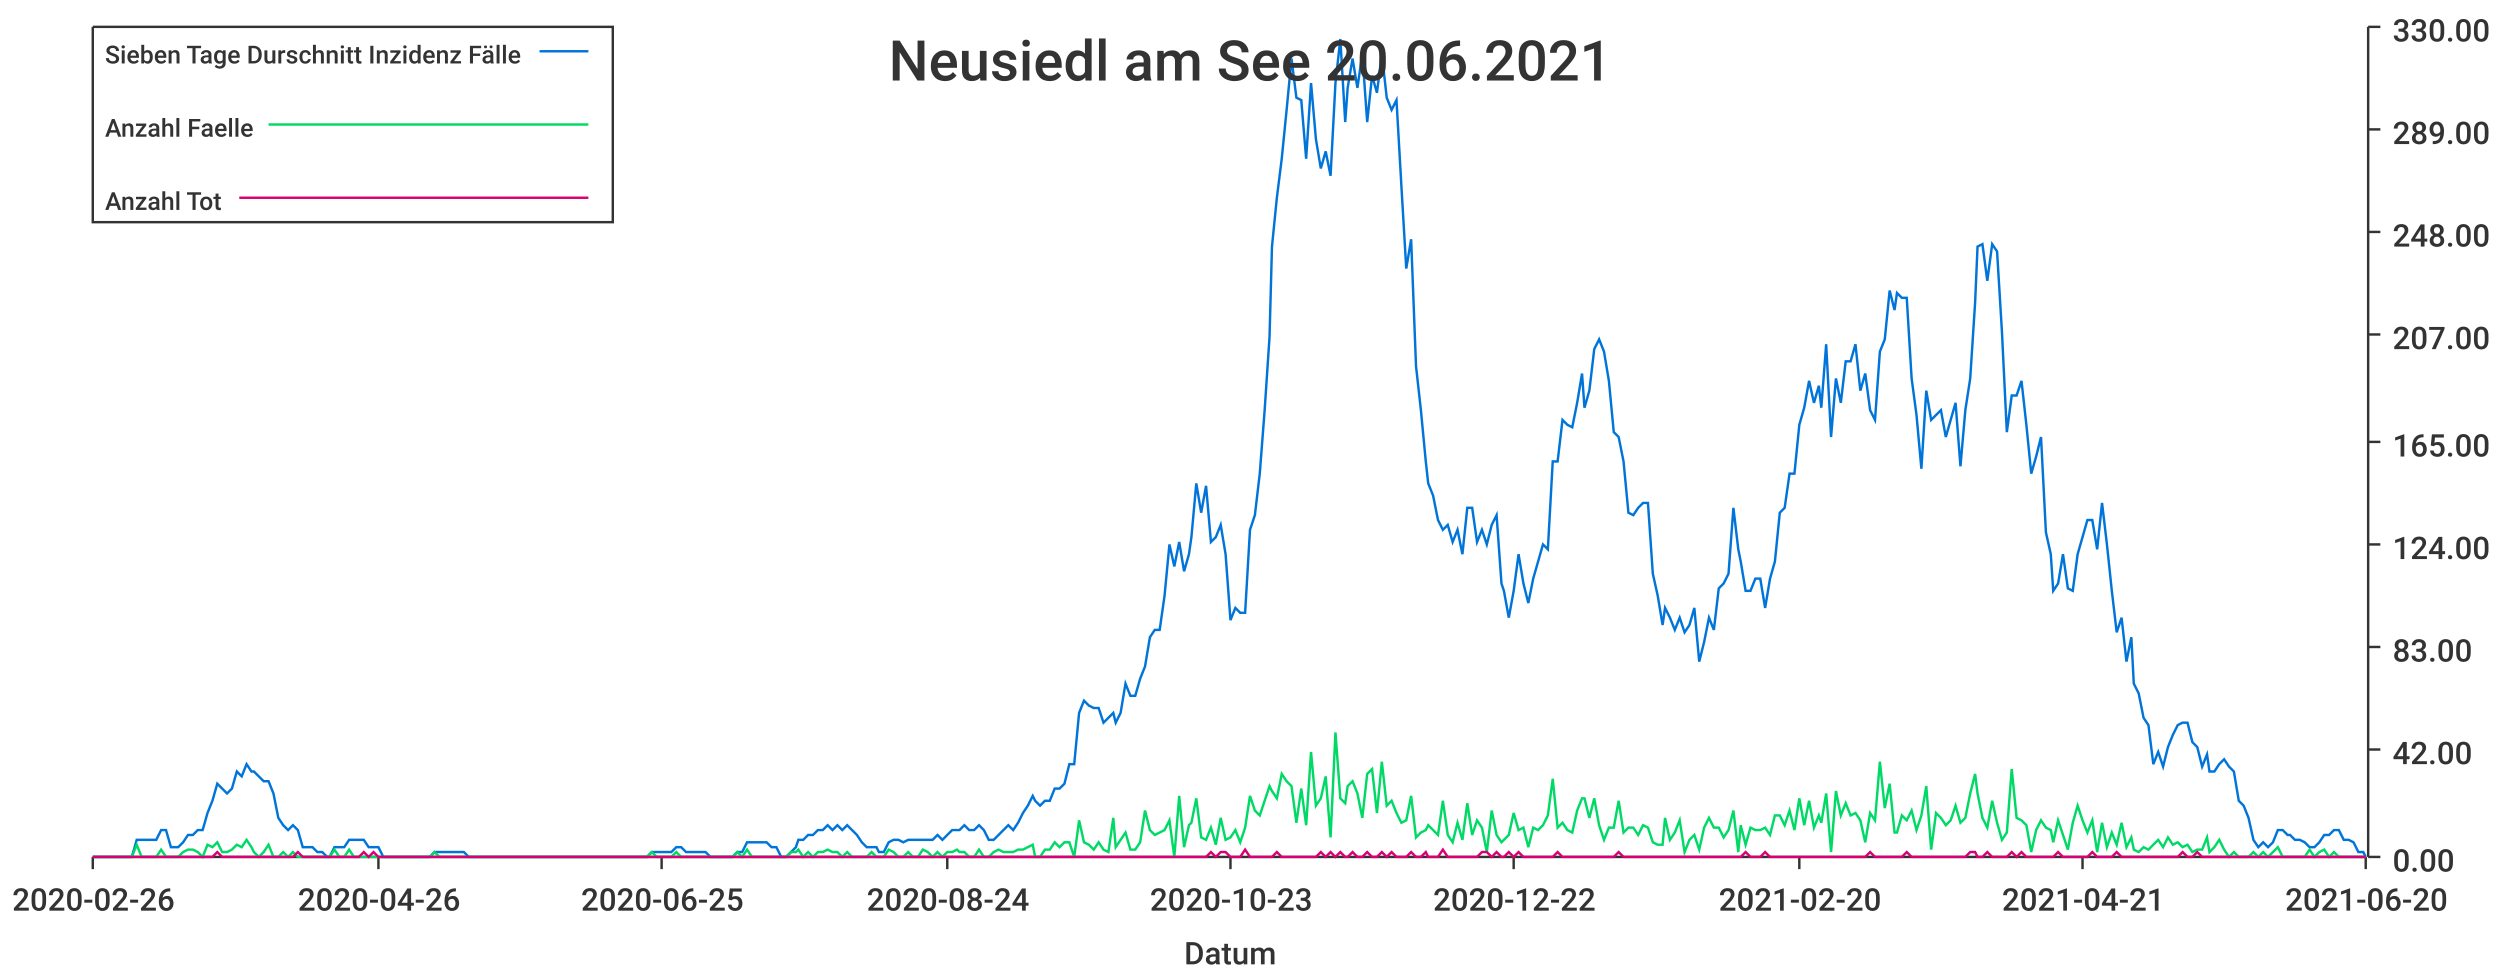
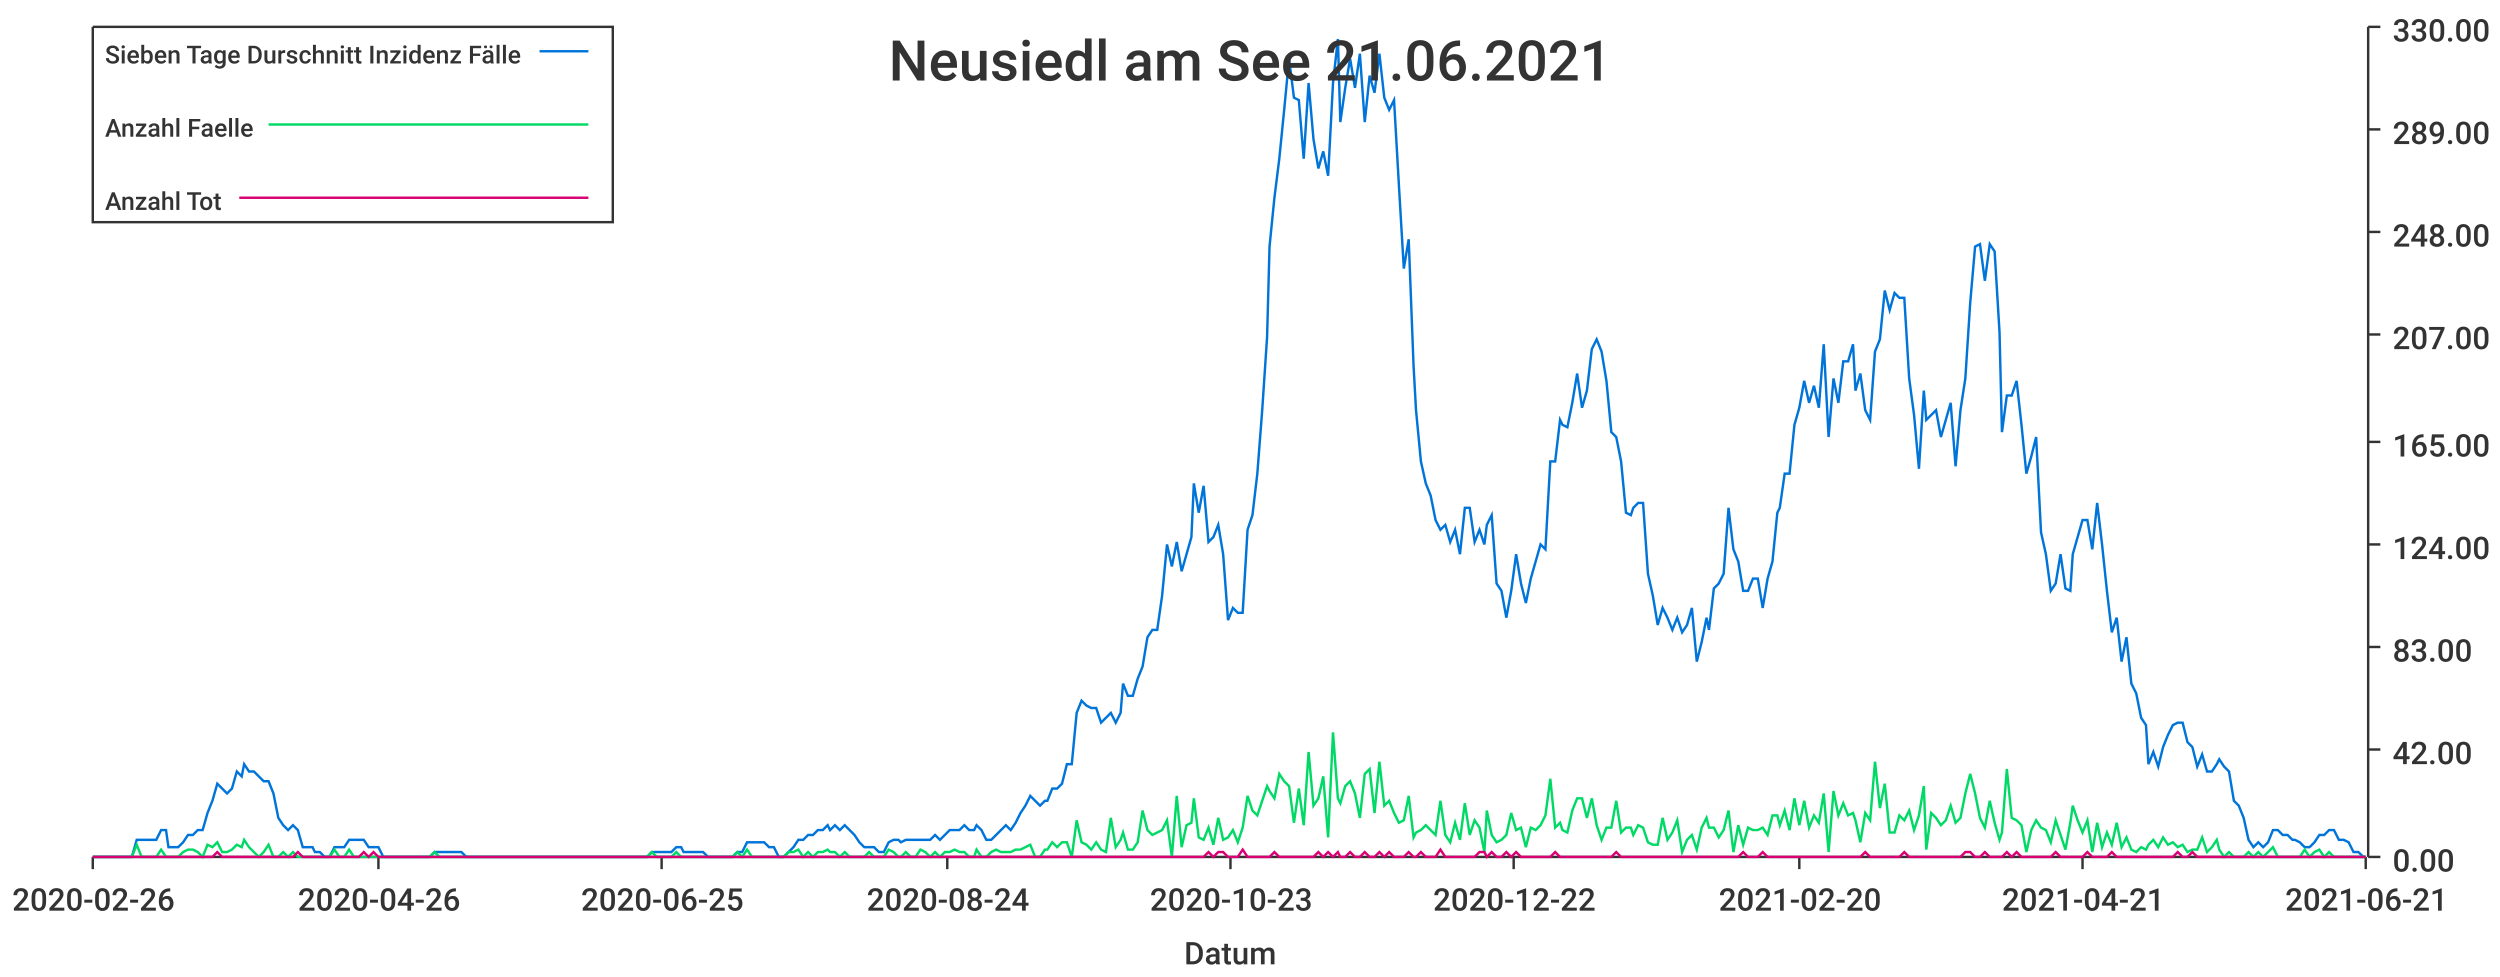
<svg xmlns="http://www.w3.org/2000/svg" width="1024" height="400">\n<path d="M 0 0 L 1024 0 L 1024 400 L 0 400 L 0 0" style="stroke-width:0;stroke:rgba(255,255,255,1.0);fill:rgba(255,255,255,1.0)" />
  <path d="M 38 11 L 969 11 L 969 351 L 38 351 L 38 11" style="stroke-width:0;stroke:rgba(255,255,255,1.0);fill:rgba(255,255,255,1.0)" />
  <path d="M 38 351 L 969 351" style="stroke-width:1;stroke:rgba(51,51,51,1.0);fill:none" />
  <path d="M 38 351 L 38 356" style="stroke-width:1;stroke:rgba(51,51,51,1.0);fill:none" />
  <text x="5" y="373" style="stroke-width:0;stroke:none;fill:rgba(51,51,51,1.0);font-size:12.8px;font-family:'Roboto Medium',sans-serif">2020-02-26</text>
  <path d="M 155 351 L 155 356" style="stroke-width:1;stroke:rgba(51,51,51,1.0);fill:none" />
  <text x="122" y="373" style="stroke-width:0;stroke:none;fill:rgba(51,51,51,1.0);font-size:12.8px;font-family:'Roboto Medium',sans-serif">2020-04-26</text>
  <path d="M 271 351 L 271 356" style="stroke-width:1;stroke:rgba(51,51,51,1.0);fill:none" />
  <text x="238" y="373" style="stroke-width:0;stroke:none;fill:rgba(51,51,51,1.0);font-size:12.8px;font-family:'Roboto Medium',sans-serif">2020-06-25</text>
  <path d="M 388 351 L 388 356" style="stroke-width:1;stroke:rgba(51,51,51,1.0);fill:none" />
  <text x="355" y="373" style="stroke-width:0;stroke:none;fill:rgba(51,51,51,1.0);font-size:12.8px;font-family:'Roboto Medium',sans-serif">2020-08-24</text>
  <path d="M 504 351 L 504 356" style="stroke-width:1;stroke:rgba(51,51,51,1.0);fill:none" />
  <text x="471" y="373" style="stroke-width:0;stroke:none;fill:rgba(51,51,51,1.0);font-size:12.8px;font-family:'Roboto Medium',sans-serif">2020-10-23</text>
  <path d="M 620 351 L 620 356" style="stroke-width:1;stroke:rgba(51,51,51,1.0);fill:none" />
  <text x="587" y="373" style="stroke-width:0;stroke:none;fill:rgba(51,51,51,1.0);font-size:12.8px;font-family:'Roboto Medium',sans-serif">2020-12-22</text>
  <path d="M 737 351 L 737 356" style="stroke-width:1;stroke:rgba(51,51,51,1.0);fill:none" />
  <text x="704" y="373" style="stroke-width:0;stroke:none;fill:rgba(51,51,51,1.0);font-size:12.8px;font-family:'Roboto Medium',sans-serif">2021-02-20</text>
  <path d="M 853 351 L 853 356" style="stroke-width:1;stroke:rgba(51,51,51,1.0);fill:none" />
  <text x="820" y="373" style="stroke-width:0;stroke:none;fill:rgba(51,51,51,1.0);font-size:12.8px;font-family:'Roboto Medium',sans-serif">2021-04-21</text>
  <path d="M 969 351 L 969 356" style="stroke-width:1;stroke:rgba(51,51,51,1.0);fill:none" />
-   <text x="936" y="373" style="stroke-width:0;stroke:none;fill:rgba(51,51,51,1.0);font-size:12.8px;font-family:'Roboto Medium',sans-serif">2021-06-20</text>
+   <text x="936" y="373" style="stroke-width:0;stroke:none;fill:rgba(51,51,51,1.0);font-size:12.8px;font-family:'Roboto Medium',sans-serif">2021-06-21</text>
  <text x="485" y="395" style="stroke-width:0;stroke:none;fill:rgba(51,51,51,1.0);font-size:12.8px;font-family:'Roboto Medium',sans-serif">Datum</text>
  <path d="M 970 351 L 970 11" style="stroke-width:1;stroke:rgba(51,51,51,1.0);fill:none" />
  <path d="M 970 351 L 975 351" style="stroke-width:1;stroke:rgba(51,51,51,1.0);fill:none" />
  <text x="980" y="357" style="stroke-width:0;stroke:none;fill:rgba(51,51,51,1.0);font-size:12.8px;font-family:'Roboto Medium',sans-serif">0.00</text>
  <path d="M 970 307 L 975 307" style="stroke-width:1;stroke:rgba(51,51,51,1.0);fill:none" />
  <text x="980" y="313" style="stroke-width:0;stroke:none;fill:rgba(51,51,51,1.0);font-size:12.8px;font-family:'Roboto Medium',sans-serif">42.00</text>
  <path d="M 970 265 L 975 265" style="stroke-width:1;stroke:rgba(51,51,51,1.0);fill:none" />
  <text x="980" y="271" style="stroke-width:0;stroke:none;fill:rgba(51,51,51,1.0);font-size:12.8px;font-family:'Roboto Medium',sans-serif">83.00</text>
  <path d="M 970 223 L 975 223" style="stroke-width:1;stroke:rgba(51,51,51,1.0);fill:none" />
  <text x="980" y="229" style="stroke-width:0;stroke:none;fill:rgba(51,51,51,1.0);font-size:12.8px;font-family:'Roboto Medium',sans-serif">124.00</text>
  <path d="M 970 181 L 975 181" style="stroke-width:1;stroke:rgba(51,51,51,1.0);fill:none" />
  <text x="980" y="187" style="stroke-width:0;stroke:none;fill:rgba(51,51,51,1.0);font-size:12.8px;font-family:'Roboto Medium',sans-serif">165.00</text>
  <path d="M 970 137 L 975 137" style="stroke-width:1;stroke:rgba(51,51,51,1.0);fill:none" />
  <text x="980" y="143" style="stroke-width:0;stroke:none;fill:rgba(51,51,51,1.0);font-size:12.8px;font-family:'Roboto Medium',sans-serif">207.00</text>
  <path d="M 970 95 L 975 95" style="stroke-width:1;stroke:rgba(51,51,51,1.0);fill:none" />
  <text x="980" y="101" style="stroke-width:0;stroke:none;fill:rgba(51,51,51,1.0);font-size:12.8px;font-family:'Roboto Medium',sans-serif">248.00</text>
  <path d="M 970 53 L 975 53" style="stroke-width:1;stroke:rgba(51,51,51,1.0);fill:none" />
  <text x="980" y="59" style="stroke-width:0;stroke:none;fill:rgba(51,51,51,1.0);font-size:12.8px;font-family:'Roboto Medium',sans-serif">289.00</text>
  <path d="M 970 11 L 975 11" style="stroke-width:1;stroke:rgba(51,51,51,1.0);fill:none" />
  <text x="980" y="17" style="stroke-width:0;stroke:none;fill:rgba(51,51,51,1.0);font-size:12.8px;font-family:'Roboto Medium',sans-serif">330.00</text>
-   <path d="M 38 351 L 40 351 L 42 351 L 44 351 L 46 351 L 48 351 L 50 351 L 52 351 L 54 351 L 56 344 L 58 344 L 60 344 L 62 344 L 64 344 L 66 340 L 68 340 L 70 347 L 71 347 L 73 347 L 75 345 L 77 342 L 79 342 L 81 340 L 83 340 L 85 333 L 87 328 L 89 321 L 91 323 L 93 325 L 95 323 L 97 316 L 99 318 L 101 313 L 103 316 L 104 316 L 106 318 L 108 320 L 110 320 L 112 325 L 114 335 L 116 338 L 118 340 L 120 338 L 122 340 L 124 347 L 126 347 L 128 347 L 130 349 L 132 349 L 134 351 L 135 351 L 137 347 L 139 347 L 141 347 L 143 344 L 145 344 L 147 344 L 149 344 L 151 347 L 153 347 L 155 347 L 157 351 L 159 351 L 161 351 L 163 351 L 165 351 L 167 351 L 168 351 L 170 351 L 172 351 L 174 351 L 176 351 L 178 349 L 180 349 L 182 349 L 184 349 L 186 349 L 188 349 L 190 349 L 192 351 L 194 351 L 196 351 L 198 351 L 199 351 L 201 351 L 203 351 L 205 351 L 207 351 L 209 351 L 211 351 L 213 351 L 215 351 L 217 351 L 219 351 L 221 351 L 223 351 L 225 351 L 227 351 L 229 351 L 231 351 L 232 351 L 234 351 L 236 351 L 238 351 L 240 351 L 242 351 L 244 351 L 246 351 L 248 351 L 250 351 L 252 351 L 254 351 L 256 351 L 258 351 L 260 351 L 262 351 L 263 351 L 265 351 L 267 349 L 269 349 L 271 349 L 273 349 L 275 349 L 277 347 L 279 347 L 281 349 L 283 349 L 285 349 L 287 349 L 289 349 L 291 351 L 293 351 L 295 351 L 296 351 L 298 351 L 300 351 L 302 349 L 304 349 L 306 345 L 308 345 L 310 345 L 312 345 L 314 345 L 316 347 L 318 347 L 320 351 L 322 351 L 324 349 L 326 347 L 327 344 L 329 344 L 331 342 L 333 342 L 335 340 L 337 340 L 339 338 L 341 340 L 343 338 L 345 340 L 347 338 L 349 340 L 351 342 L 353 345 L 355 347 L 357 347 L 359 347 L 360 349 L 362 349 L 364 345 L 366 344 L 368 344 L 370 345 L 372 344 L 374 344 L 376 344 L 378 344 L 380 344 L 382 344 L 384 342 L 386 344 L 388 342 L 390 340 L 392 340 L 393 340 L 395 338 L 397 340 L 399 340 L 401 338 L 403 340 L 405 344 L 407 344 L 409 342 L 411 340 L 413 338 L 415 340 L 417 337 L 419 333 L 421 330 L 423 326 L 424 328 L 426 330 L 428 328 L 430 328 L 432 323 L 434 323 L 436 321 L 438 313 L 440 313 L 442 292 L 444 287 L 446 289 L 448 290 L 450 290 L 452 296 L 454 294 L 456 292 L 457 296 L 459 292 L 461 280 L 463 285 L 465 285 L 467 278 L 469 273 L 471 261 L 473 258 L 475 258 L 477 244 L 479 223 L 481 232 L 483 222 L 485 234 L 487 227 L 488 220 L 490 198 L 492 210 L 494 199 L 496 222 L 498 220 L 500 215 L 502 227 L 504 254 L 506 249 L 508 251 L 510 251 L 512 217 L 514 211 L 516 194 L 518 168 L 520 138 L 521 101 L 523 81 L 525 65 L 527 45 L 529 24 L 531 40 L 533 41 L 535 65 L 537 34 L 539 57 L 541 69 L 543 62 L 545 72 L 547 34 L 549 16 L 551 50 L 552 36 L 554 24 L 556 36 L 558 22 L 560 50 L 562 31 L 564 38 L 566 22 L 568 40 L 570 45 L 572 41 L 574 76 L 576 110 L 578 98 L 580 150 L 582 168 L 584 189 L 585 198 L 587 203 L 589 213 L 591 217 L 593 215 L 595 222 L 597 217 L 599 227 L 601 208 L 603 208 L 605 222 L 607 217 L 609 223 L 611 215 L 613 211 L 615 239 L 616 242 L 618 253 L 620 242 L 622 227 L 624 239 L 626 247 L 628 237 L 630 230 L 632 223 L 634 225 L 636 189 L 638 189 L 640 172 L 642 174 L 644 175 L 646 165 L 648 153 L 649 167 L 651 160 L 653 143 L 655 139 L 657 144 L 659 156 L 661 177 L 663 179 L 665 189 L 667 210 L 669 211 L 671 208 L 673 206 L 675 206 L 677 235 L 679 244 L 681 256 L 682 249 L 684 253 L 686 258 L 688 253 L 690 259 L 692 256 L 694 249 L 696 271 L 698 263 L 700 253 L 702 258 L 704 241 L 706 239 L 708 235 L 710 208 L 712 225 L 713 230 L 715 242 L 717 242 L 719 237 L 721 237 L 723 249 L 725 237 L 727 230 L 729 210 L 731 208 L 733 194 L 735 194 L 737 174 L 739 167 L 741 156 L 743 165 L 745 158 L 746 167 L 748 141 L 750 179 L 752 155 L 754 165 L 756 148 L 758 148 L 760 141 L 762 160 L 764 153 L 766 168 L 768 172 L 770 144 L 772 139 L 774 119 L 776 127 L 777 120 L 779 122 L 781 122 L 783 155 L 785 170 L 787 192 L 789 160 L 791 172 L 793 170 L 795 168 L 797 179 L 799 172 L 801 165 L 803 191 L 805 168 L 807 155 L 809 124 L 810 101 L 812 100 L 814 115 L 816 100 L 818 103 L 820 136 L 822 177 L 824 162 L 826 162 L 828 156 L 830 174 L 832 194 L 834 187 L 836 179 L 838 218 L 840 227 L 841 242 L 843 239 L 845 227 L 847 241 L 849 242 L 851 227 L 853 220 L 855 213 L 857 213 L 859 225 L 861 206 L 863 223 L 865 242 L 867 259 L 869 253 L 871 271 L 873 261 L 874 280 L 876 284 L 878 294 L 880 297 L 882 313 L 884 308 L 886 314 L 888 306 L 890 301 L 892 297 L 894 296 L 896 296 L 898 304 L 900 306 L 902 314 L 904 309 L 905 316 L 907 316 L 909 313 L 911 311 L 913 314 L 915 316 L 917 328 L 919 330 L 921 335 L 923 344 L 925 347 L 927 345 L 929 347 L 931 345 L 933 340 L 935 340 L 937 342 L 938 342 L 940 344 L 942 344 L 944 345 L 946 347 L 948 347 L 950 345 L 952 342 L 954 342 L 956 340 L 958 340 L 960 344 L 962 344 L 964 345 L 966 349 L 968 349 L 969 351" style="stroke-width:1;stroke:rgba(0,116,217,1.0);fill:none" />
-   <path d="M 38 351 L 40 351 L 42 351 L 44 351 L 46 351 L 48 351 L 50 351 L 52 351 L 54 351 L 56 346 L 58 351 L 60 351 L 62 351 L 64 351 L 66 348 L 68 351 L 70 351 L 71 351 L 73 351 L 75 349 L 77 348 L 79 348 L 81 349 L 83 351 L 85 346 L 87 347 L 89 345 L 91 349 L 93 349 L 95 348 L 97 346 L 99 347 L 101 344 L 103 347 L 104 349 L 106 351 L 108 349 L 110 346 L 112 351 L 114 351 L 116 349 L 118 351 L 120 349 L 122 351 L 124 351 L 126 351 L 128 351 L 130 351 L 132 351 L 134 351 L 135 351 L 137 348 L 139 351 L 141 351 L 143 348 L 145 351 L 147 351 L 149 351 L 151 351 L 153 351 L 155 351 L 157 351 L 159 351 L 161 351 L 163 351 L 165 351 L 167 351 L 168 351 L 170 351 L 172 351 L 174 351 L 176 351 L 178 349 L 180 351 L 182 351 L 184 351 L 186 351 L 188 351 L 190 351 L 192 351 L 194 351 L 196 351 L 198 351 L 199 351 L 201 351 L 203 351 L 205 351 L 207 351 L 209 351 L 211 351 L 213 351 L 215 351 L 217 351 L 219 351 L 221 351 L 223 351 L 225 351 L 227 351 L 229 351 L 231 351 L 232 351 L 234 351 L 236 351 L 238 351 L 240 351 L 242 351 L 244 351 L 246 351 L 248 351 L 250 351 L 252 351 L 254 351 L 256 351 L 258 351 L 260 351 L 262 351 L 263 351 L 265 351 L 267 349 L 269 351 L 271 351 L 273 351 L 275 351 L 277 349 L 279 351 L 281 351 L 283 351 L 285 351 L 287 351 L 289 351 L 291 351 L 293 351 L 295 351 L 296 351 L 298 351 L 300 351 L 302 349 L 304 351 L 306 348 L 308 351 L 310 351 L 312 351 L 314 351 L 316 351 L 318 351 L 320 351 L 322 351 L 324 349 L 326 349 L 327 348 L 329 351 L 331 349 L 333 351 L 335 349 L 337 349 L 339 348 L 341 349 L 343 349 L 345 351 L 347 349 L 349 351 L 351 351 L 353 351 L 355 351 L 357 349 L 359 351 L 360 351 L 362 351 L 364 348 L 366 349 L 368 351 L 370 351 L 372 349 L 374 351 L 376 351 L 378 348 L 380 349 L 382 351 L 384 349 L 386 351 L 388 349 L 390 349 L 392 348 L 393 349 L 395 349 L 397 351 L 399 351 L 401 348 L 403 351 L 405 351 L 407 349 L 409 348 L 411 349 L 413 349 L 415 349 L 417 348 L 419 348 L 421 347 L 423 346 L 424 351 L 426 351 L 428 348 L 430 348 L 432 345 L 434 347 L 436 345 L 438 345 L 440 351 L 442 336 L 444 345 L 446 346 L 448 348 L 450 345 L 452 348 L 454 349 L 456 335 L 457 347 L 459 344 L 461 341 L 463 348 L 465 348 L 467 345 L 469 332 L 471 340 L 473 342 L 475 341 L 477 340 L 479 336 L 481 351 L 483 326 L 485 347 L 487 338 L 488 337 L 490 327 L 492 343 L 494 344 L 496 339 L 498 346 L 500 335 L 502 344 L 504 343 L 506 340 L 508 345 L 510 339 L 512 326 L 514 332 L 516 334 L 518 328 L 520 322 L 521 324 L 523 327 L 525 317 L 527 320 L 529 322 L 531 337 L 533 323 L 535 338 L 537 308 L 539 330 L 541 327 L 543 318 L 545 343 L 547 300 L 549 327 L 551 329 L 552 322 L 554 320 L 556 325 L 558 335 L 560 317 L 562 315 L 564 333 L 566 312 L 568 330 L 570 328 L 572 333 L 574 337 L 576 336 L 578 326 L 580 343 L 582 341 L 584 340 L 585 338 L 587 340 L 589 342 L 591 328 L 593 342 L 595 345 L 597 337 L 599 344 L 601 329 L 603 342 L 605 336 L 607 339 L 609 349 L 611 332 L 613 342 L 615 345 L 616 344 L 618 342 L 620 333 L 622 340 L 624 339 L 626 347 L 628 339 L 630 340 L 632 338 L 634 334 L 636 319 L 638 339 L 640 337 L 642 340 L 644 341 L 646 332 L 648 327 L 649 327 L 651 335 L 653 327 L 655 338 L 657 344 L 659 339 L 661 339 L 663 328 L 665 341 L 667 339 L 669 339 L 671 342 L 673 338 L 675 339 L 677 345 L 679 346 L 681 346 L 682 335 L 684 344 L 686 341 L 688 336 L 690 349 L 692 344 L 694 342 L 696 348 L 698 339 L 700 335 L 702 339 L 704 339 L 706 343 L 708 340 L 710 332 L 712 349 L 713 338 L 715 346 L 717 339 L 719 340 L 721 340 L 723 339 L 725 342 L 727 334 L 729 334 L 731 338 L 733 332 L 735 340 L 737 327 L 739 338 L 741 328 L 743 339 L 745 334 L 746 337 L 748 325 L 750 349 L 752 324 L 754 334 L 756 329 L 758 334 L 760 333 L 762 336 L 764 345 L 766 333 L 768 336 L 770 312 L 772 331 L 774 321 L 776 341 L 777 341 L 779 334 L 781 336 L 783 332 L 785 340 L 787 334 L 789 322 L 791 348 L 793 333 L 795 335 L 797 338 L 799 336 L 801 330 L 803 337 L 805 335 L 807 325 L 809 317 L 810 325 L 812 335 L 814 339 L 816 328 L 818 337 L 820 344 L 822 341 L 824 315 L 826 335 L 828 336 L 830 338 L 832 349 L 834 340 L 836 336 L 838 339 L 840 340 L 841 345 L 843 336 L 845 342 L 847 348 L 849 337 L 851 330 L 853 336 L 855 341 L 857 336 L 859 349 L 861 337 L 863 347 L 865 341 L 867 346 L 869 337 L 871 347 L 873 343 L 874 348 L 876 349 L 878 347 L 880 348 L 882 346 L 884 344 L 886 347 L 888 343 L 890 346 L 892 345 L 894 347 L 896 346 L 898 349 L 900 348 L 902 348 L 904 343 L 905 349 L 907 347 L 909 344 L 911 348 L 913 351 L 915 349 L 917 351 L 919 351 L 921 351 L 923 349 L 925 351 L 927 349 L 929 351 L 931 349 L 933 347 L 935 351 L 937 351 L 938 351 L 940 351 L 942 351 L 944 351 L 946 348 L 948 351 L 950 349 L 952 348 L 954 351 L 956 349 L 958 351 L 960 351 L 962 351 L 964 351 L 966 351 L 968 351 L 969 351" style="stroke-width:1;stroke:rgba(0,217,101,1.0);fill:none" />
-   <path d="M 38 351 L 40 351 L 42 351 L 44 351 L 46 351 L 48 351 L 50 351 L 52 351 L 54 351 L 56 351 L 58 351 L 60 351 L 62 351 L 64 351 L 66 351 L 68 351 L 70 351 L 71 351 L 73 351 L 75 351 L 77 351 L 79 351 L 81 351 L 83 351 L 85 351 L 87 351 L 89 349 L 91 351 L 93 351 L 95 351 L 97 351 L 99 351 L 101 351 L 103 351 L 104 351 L 106 351 L 108 351 L 110 351 L 112 351 L 114 351 L 116 351 L 118 351 L 120 351 L 122 349 L 124 351 L 126 351 L 128 351 L 130 351 L 132 351 L 134 351 L 135 351 L 137 351 L 139 351 L 141 351 L 143 351 L 145 351 L 147 351 L 149 349 L 151 351 L 153 349 L 155 351 L 157 351 L 159 351 L 161 351 L 163 351 L 165 351 L 167 351 L 168 351 L 170 351 L 172 351 L 174 351 L 176 351 L 178 351 L 180 351 L 182 351 L 184 351 L 186 351 L 188 351 L 190 351 L 192 351 L 194 351 L 196 351 L 198 351 L 199 351 L 201 351 L 203 351 L 205 351 L 207 351 L 209 351 L 211 351 L 213 351 L 215 351 L 217 351 L 219 351 L 221 351 L 223 351 L 225 351 L 227 351 L 229 351 L 231 351 L 232 351 L 234 351 L 236 351 L 238 351 L 240 351 L 242 351 L 244 351 L 246 351 L 248 351 L 250 351 L 252 351 L 254 351 L 256 351 L 258 351 L 260 351 L 262 351 L 263 351 L 265 351 L 267 351 L 269 351 L 271 351 L 273 351 L 275 351 L 277 351 L 279 351 L 281 351 L 283 351 L 285 351 L 287 351 L 289 351 L 291 351 L 293 351 L 295 351 L 296 351 L 298 351 L 300 351 L 302 351 L 304 351 L 306 351 L 308 351 L 310 351 L 312 351 L 314 351 L 316 351 L 318 351 L 320 351 L 322 351 L 324 351 L 326 351 L 327 351 L 329 351 L 331 351 L 333 351 L 335 351 L 337 351 L 339 351 L 341 351 L 343 351 L 345 351 L 347 351 L 349 351 L 351 351 L 353 351 L 355 351 L 357 351 L 359 351 L 360 351 L 362 351 L 364 351 L 366 351 L 368 351 L 370 351 L 372 351 L 374 351 L 376 351 L 378 351 L 380 351 L 382 351 L 384 351 L 386 351 L 388 351 L 390 351 L 392 351 L 393 351 L 395 351 L 397 351 L 399 351 L 401 351 L 403 351 L 405 351 L 407 351 L 409 351 L 411 351 L 413 351 L 415 351 L 417 351 L 419 351 L 421 351 L 423 351 L 424 351 L 426 351 L 428 351 L 430 351 L 432 351 L 434 351 L 436 351 L 438 351 L 440 351 L 442 351 L 444 351 L 446 351 L 448 351 L 450 351 L 452 351 L 454 351 L 456 351 L 457 351 L 459 351 L 461 351 L 463 351 L 465 351 L 467 351 L 469 351 L 471 351 L 473 351 L 475 351 L 477 351 L 479 351 L 481 351 L 483 351 L 485 351 L 487 351 L 488 351 L 490 351 L 492 351 L 494 351 L 496 349 L 498 351 L 500 349 L 502 349 L 504 351 L 506 351 L 508 351 L 510 348 L 512 351 L 514 351 L 516 351 L 518 351 L 520 351 L 521 351 L 523 349 L 525 351 L 527 351 L 529 351 L 531 351 L 533 351 L 535 351 L 537 351 L 539 351 L 541 349 L 543 351 L 545 349 L 547 351 L 549 349 L 551 351 L 552 351 L 554 349 L 556 351 L 558 351 L 560 349 L 562 351 L 564 351 L 566 349 L 568 351 L 570 349 L 572 351 L 574 351 L 576 351 L 578 349 L 580 351 L 582 351 L 584 349 L 585 351 L 587 351 L 589 351 L 591 348 L 593 351 L 595 351 L 597 351 L 599 351 L 601 351 L 603 351 L 605 351 L 607 349 L 609 349 L 611 351 L 613 349 L 615 351 L 616 351 L 618 349 L 620 351 L 622 349 L 624 351 L 626 351 L 628 351 L 630 351 L 632 351 L 634 351 L 636 351 L 638 349 L 640 351 L 642 351 L 644 351 L 646 351 L 648 351 L 649 351 L 651 351 L 653 351 L 655 351 L 657 351 L 659 351 L 661 351 L 663 349 L 665 351 L 667 351 L 669 351 L 671 351 L 673 351 L 675 351 L 677 351 L 679 351 L 681 351 L 682 351 L 684 351 L 686 351 L 688 351 L 690 351 L 692 351 L 694 351 L 696 351 L 698 351 L 700 351 L 702 351 L 704 351 L 706 351 L 708 351 L 710 351 L 712 351 L 713 351 L 715 349 L 717 351 L 719 351 L 721 351 L 723 349 L 725 351 L 727 351 L 729 351 L 731 351 L 733 351 L 735 351 L 737 351 L 739 351 L 741 351 L 743 351 L 745 351 L 746 351 L 748 351 L 750 351 L 752 351 L 754 351 L 756 351 L 758 351 L 760 351 L 762 351 L 764 351 L 766 349 L 768 351 L 770 351 L 772 351 L 774 351 L 776 351 L 777 351 L 779 351 L 781 349 L 783 351 L 785 351 L 787 351 L 789 351 L 791 351 L 793 351 L 795 351 L 797 351 L 799 351 L 801 351 L 803 351 L 805 351 L 807 349 L 809 349 L 810 351 L 812 351 L 814 349 L 816 351 L 818 351 L 820 351 L 822 351 L 824 349 L 826 351 L 828 349 L 830 351 L 832 351 L 834 351 L 836 351 L 838 351 L 840 351 L 841 351 L 843 349 L 845 351 L 847 351 L 849 351 L 851 351 L 853 351 L 855 351 L 857 349 L 859 351 L 861 351 L 863 351 L 865 351 L 867 349 L 869 351 L 871 351 L 873 351 L 874 351 L 876 351 L 878 351 L 880 351 L 882 351 L 884 351 L 886 351 L 888 351 L 890 351 L 892 351 L 894 349 L 896 351 L 898 351 L 900 349 L 902 351 L 904 351 L 905 351 L 907 351 L 909 351 L 911 351 L 913 351 L 915 351 L 917 351 L 919 351 L 921 351 L 923 351 L 925 351 L 927 351 L 929 351 L 931 351 L 933 351 L 935 351 L 937 351 L 938 351 L 940 351 L 942 351 L 944 351 L 946 351 L 948 351 L 950 351 L 952 351 L 954 351 L 956 351 L 958 351 L 960 351 L 962 351 L 964 351 L 966 351 L 968 351 L 969 351" style="stroke-width:1;stroke:rgba(217,0,116,1.0);fill:none" />
-   <text x="364" y="33" style="stroke-width:0;stroke:none;fill:rgba(51,51,51,1.0);font-size:23.0px;font-family:'Roboto Medium',sans-serif">Neusiedl am See 20.06.2021</text>
+   <path d="M 38 351 L 40 351 L 42 351 L 44 351 L 46 351 L 48 351 L 50 351 L 52 351 L 54 351 L 56 344 L 58 344 L 60 344 L 62 344 L 64 344 L 66 340 L 68 340 L 69 347 L 71 347 L 73 347 L 75 345 L 77 342 L 79 342 L 81 340 L 83 340 L 85 333 L 87 328 L 89 321 L 91 323 L 93 325 L 95 323 L 97 316 L 99 318 L 100 313 L 102 316 L 104 316 L 106 318 L 108 320 L 110 320 L 112 325 L 114 335 L 116 338 L 118 340 L 120 338 L 122 340 L 124 347 L 126 347 L 128 347 L 129 349 L 131 349 L 133 351 L 135 351 L 137 347 L 139 347 L 141 347 L 143 344 L 145 344 L 147 344 L 149 344 L 151 347 L 153 347 L 155 347 L 157 351 L 159 351 L 160 351 L 162 351 L 164 351 L 166 351 L 168 351 L 170 351 L 172 351 L 174 351 L 176 351 L 178 349 L 180 349 L 182 349 L 184 349 L 186 349 L 188 349 L 189 349 L 191 351 L 193 351 L 195 351 L 197 351 L 199 351 L 201 351 L 203 351 L 205 351 L 207 351 L 209 351 L 211 351 L 213 351 L 215 351 L 217 351 L 219 351 L 220 351 L 222 351 L 224 351 L 226 351 L 228 351 L 230 351 L 232 351 L 234 351 L 236 351 L 238 351 L 240 351 L 242 351 L 244 351 L 246 351 L 248 351 L 249 351 L 251 351 L 253 351 L 255 351 L 257 351 L 259 351 L 261 351 L 263 351 L 265 351 L 267 349 L 269 349 L 271 349 L 273 349 L 275 349 L 277 347 L 279 347 L 280 349 L 282 349 L 284 349 L 286 349 L 288 349 L 290 351 L 292 351 L 294 351 L 296 351 L 298 351 L 300 351 L 302 349 L 304 349 L 306 345 L 308 345 L 309 345 L 311 345 L 313 345 L 315 347 L 317 347 L 319 351 L 321 351 L 323 349 L 325 347 L 327 344 L 329 344 L 331 342 L 333 342 L 335 340 L 337 340 L 339 338 L 340 340 L 342 338 L 344 340 L 346 338 L 348 340 L 350 342 L 352 345 L 354 347 L 356 347 L 358 347 L 360 349 L 362 349 L 364 345 L 366 344 L 368 344 L 369 345 L 371 344 L 373 344 L 375 344 L 377 344 L 379 344 L 381 344 L 383 342 L 385 344 L 387 342 L 389 340 L 391 340 L 393 340 L 395 338 L 397 340 L 399 340 L 400 338 L 402 340 L 404 344 L 406 344 L 408 342 L 410 340 L 412 338 L 414 340 L 416 337 L 418 333 L 420 330 L 422 326 L 424 328 L 426 330 L 428 328 L 429 328 L 431 323 L 433 323 L 435 321 L 437 313 L 439 313 L 441 292 L 443 287 L 445 289 L 447 290 L 449 290 L 451 296 L 453 294 L 455 292 L 457 296 L 459 292 L 460 280 L 462 285 L 464 285 L 466 278 L 468 273 L 470 261 L 472 258 L 474 258 L 476 244 L 478 223 L 480 232 L 482 222 L 484 234 L 486 227 L 488 220 L 489 198 L 491 210 L 493 199 L 495 222 L 497 220 L 499 215 L 501 227 L 503 254 L 505 249 L 507 251 L 509 251 L 511 217 L 513 211 L 515 194 L 517 168 L 519 138 L 520 101 L 522 81 L 524 65 L 526 45 L 528 24 L 530 40 L 532 41 L 534 65 L 536 34 L 538 57 L 540 69 L 542 62 L 544 72 L 546 34 L 548 16 L 549 50 L 551 36 L 553 24 L 555 36 L 557 22 L 559 50 L 561 31 L 563 38 L 565 22 L 567 40 L 569 45 L 571 41 L 573 76 L 575 110 L 577 98 L 579 150 L 580 168 L 582 189 L 584 198 L 586 203 L 588 213 L 590 217 L 592 215 L 594 222 L 596 217 L 598 227 L 600 208 L 602 208 L 604 222 L 606 217 L 608 223 L 609 215 L 611 211 L 613 239 L 615 242 L 617 253 L 619 242 L 621 227 L 623 239 L 625 247 L 627 237 L 629 230 L 631 223 L 633 225 L 635 189 L 637 189 L 639 172 L 640 174 L 642 175 L 644 165 L 646 153 L 648 167 L 650 160 L 652 143 L 654 139 L 656 144 L 658 156 L 660 177 L 662 179 L 664 189 L 666 210 L 668 211 L 669 208 L 671 206 L 673 206 L 675 235 L 677 244 L 679 256 L 681 249 L 683 253 L 685 258 L 687 253 L 689 259 L 691 256 L 693 249 L 695 271 L 697 263 L 699 253 L 700 258 L 702 241 L 704 239 L 706 235 L 708 208 L 710 225 L 712 230 L 714 242 L 716 242 L 718 237 L 720 237 L 722 249 L 724 237 L 726 230 L 728 210 L 729 208 L 731 194 L 733 194 L 735 174 L 737 167 L 739 156 L 741 165 L 743 158 L 745 167 L 747 141 L 749 179 L 751 155 L 753 165 L 755 148 L 757 148 L 759 141 L 760 160 L 762 153 L 764 168 L 766 172 L 768 144 L 770 139 L 772 119 L 774 127 L 776 120 L 778 122 L 780 122 L 782 155 L 784 170 L 786 192 L 788 160 L 789 172 L 791 170 L 793 168 L 795 179 L 797 172 L 799 165 L 801 191 L 803 168 L 805 155 L 807 124 L 809 101 L 811 100 L 813 115 L 815 100 L 817 103 L 819 136 L 820 177 L 822 162 L 824 162 L 826 156 L 828 174 L 830 194 L 832 187 L 834 179 L 836 218 L 838 227 L 840 242 L 842 239 L 844 227 L 846 241 L 848 242 L 849 227 L 851 220 L 853 213 L 855 213 L 857 225 L 859 206 L 861 223 L 863 242 L 865 259 L 867 253 L 869 271 L 871 261 L 873 280 L 875 284 L 877 294 L 879 297 L 880 313 L 882 308 L 884 314 L 886 306 L 888 301 L 890 297 L 892 296 L 894 296 L 896 304 L 898 306 L 900 314 L 902 309 L 904 316 L 906 316 L 908 313 L 909 311 L 911 314 L 913 316 L 915 328 L 917 330 L 919 335 L 921 344 L 923 347 L 925 345 L 927 347 L 929 345 L 931 340 L 933 340 L 935 342 L 937 342 L 939 344 L 940 344 L 942 345 L 944 347 L 946 347 L 948 345 L 950 342 L 952 342 L 954 340 L 956 340 L 958 344 L 960 344 L 962 345 L 964 349 L 966 349 L 968 351 L 969 351" style="stroke-width:1;stroke:rgba(0,116,217,1.0);fill:none" />
+   <path d="M 38 351 L 40 351 L 42 351 L 44 351 L 46 351 L 48 351 L 50 351 L 52 351 L 54 351 L 56 346 L 58 351 L 60 351 L 62 351 L 64 351 L 66 348 L 68 351 L 69 351 L 71 351 L 73 351 L 75 349 L 77 348 L 79 348 L 81 349 L 83 351 L 85 346 L 87 347 L 89 345 L 91 349 L 93 349 L 95 348 L 97 346 L 99 347 L 100 344 L 102 347 L 104 349 L 106 351 L 108 349 L 110 346 L 112 351 L 114 351 L 116 349 L 118 351 L 120 349 L 122 351 L 124 351 L 126 351 L 128 351 L 129 351 L 131 351 L 133 351 L 135 351 L 137 348 L 139 351 L 141 351 L 143 348 L 145 351 L 147 351 L 149 351 L 151 351 L 153 351 L 155 351 L 157 351 L 159 351 L 160 351 L 162 351 L 164 351 L 166 351 L 168 351 L 170 351 L 172 351 L 174 351 L 176 351 L 178 349 L 180 351 L 182 351 L 184 351 L 186 351 L 188 351 L 189 351 L 191 351 L 193 351 L 195 351 L 197 351 L 199 351 L 201 351 L 203 351 L 205 351 L 207 351 L 209 351 L 211 351 L 213 351 L 215 351 L 217 351 L 219 351 L 220 351 L 222 351 L 224 351 L 226 351 L 228 351 L 230 351 L 232 351 L 234 351 L 236 351 L 238 351 L 240 351 L 242 351 L 244 351 L 246 351 L 248 351 L 249 351 L 251 351 L 253 351 L 255 351 L 257 351 L 259 351 L 261 351 L 263 351 L 265 351 L 267 349 L 269 351 L 271 351 L 273 351 L 275 351 L 277 349 L 279 351 L 280 351 L 282 351 L 284 351 L 286 351 L 288 351 L 290 351 L 292 351 L 294 351 L 296 351 L 298 351 L 300 351 L 302 349 L 304 351 L 306 348 L 308 351 L 309 351 L 311 351 L 313 351 L 315 351 L 317 351 L 319 351 L 321 351 L 323 349 L 325 349 L 327 348 L 329 351 L 331 349 L 333 351 L 335 349 L 337 349 L 339 348 L 340 349 L 342 349 L 344 351 L 346 349 L 348 351 L 350 351 L 352 351 L 354 351 L 356 349 L 358 351 L 360 351 L 362 351 L 364 348 L 366 349 L 368 351 L 369 351 L 371 349 L 373 351 L 375 351 L 377 348 L 379 349 L 381 351 L 383 349 L 385 351 L 387 349 L 389 349 L 391 348 L 393 349 L 395 349 L 397 351 L 399 351 L 400 348 L 402 351 L 404 351 L 406 349 L 408 348 L 410 349 L 412 349 L 414 349 L 416 348 L 418 348 L 420 347 L 422 346 L 424 351 L 426 351 L 428 348 L 429 348 L 431 345 L 433 347 L 435 345 L 437 345 L 439 351 L 441 336 L 443 345 L 445 346 L 447 348 L 449 345 L 451 348 L 453 349 L 455 335 L 457 347 L 459 344 L 460 341 L 462 348 L 464 348 L 466 345 L 468 332 L 470 340 L 472 342 L 474 341 L 476 340 L 478 336 L 480 351 L 482 326 L 484 347 L 486 338 L 488 337 L 489 327 L 491 343 L 493 344 L 495 339 L 497 346 L 499 335 L 501 344 L 503 343 L 505 340 L 507 345 L 509 339 L 511 326 L 513 332 L 515 334 L 517 328 L 519 322 L 520 324 L 522 327 L 524 317 L 526 320 L 528 322 L 530 337 L 532 323 L 534 338 L 536 308 L 538 330 L 540 327 L 542 318 L 544 343 L 546 300 L 548 327 L 549 329 L 551 322 L 553 320 L 555 325 L 557 335 L 559 317 L 561 315 L 563 333 L 565 312 L 567 330 L 569 328 L 571 333 L 573 337 L 575 336 L 577 326 L 579 343 L 580 341 L 582 340 L 584 338 L 586 340 L 588 342 L 590 328 L 592 342 L 594 345 L 596 337 L 598 344 L 600 329 L 602 342 L 604 336 L 606 339 L 608 349 L 609 332 L 611 342 L 613 345 L 615 344 L 617 342 L 619 333 L 621 340 L 623 339 L 625 347 L 627 339 L 629 340 L 631 338 L 633 334 L 635 319 L 637 339 L 639 337 L 640 340 L 642 341 L 644 332 L 646 327 L 648 327 L 650 335 L 652 327 L 654 338 L 656 344 L 658 339 L 660 339 L 662 328 L 664 341 L 666 339 L 668 339 L 669 342 L 671 338 L 673 339 L 675 345 L 677 346 L 679 346 L 681 335 L 683 344 L 685 341 L 687 336 L 689 349 L 691 344 L 693 342 L 695 348 L 697 339 L 699 335 L 700 339 L 702 339 L 704 343 L 706 340 L 708 332 L 710 349 L 712 338 L 714 346 L 716 339 L 718 340 L 720 340 L 722 339 L 724 342 L 726 334 L 728 334 L 729 338 L 731 332 L 733 340 L 735 327 L 737 338 L 739 328 L 741 339 L 743 334 L 745 337 L 747 325 L 749 349 L 751 324 L 753 334 L 755 329 L 757 334 L 759 333 L 760 336 L 762 345 L 764 333 L 766 336 L 768 312 L 770 331 L 772 321 L 774 341 L 776 341 L 778 334 L 780 336 L 782 332 L 784 340 L 786 334 L 788 322 L 789 348 L 791 333 L 793 335 L 795 338 L 797 336 L 799 330 L 801 337 L 803 335 L 805 325 L 807 317 L 809 325 L 811 335 L 813 339 L 815 328 L 817 337 L 819 344 L 820 341 L 822 315 L 824 335 L 826 336 L 828 338 L 830 349 L 832 340 L 834 336 L 836 339 L 838 340 L 840 345 L 842 336 L 844 342 L 846 348 L 848 337 L 849 330 L 851 336 L 853 341 L 855 336 L 857 349 L 859 337 L 861 347 L 863 341 L 865 346 L 867 337 L 869 347 L 871 343 L 873 348 L 875 349 L 877 347 L 879 348 L 880 346 L 882 344 L 884 347 L 886 343 L 888 346 L 890 345 L 892 347 L 894 346 L 896 349 L 898 348 L 900 348 L 902 343 L 904 349 L 906 347 L 908 344 L 909 348 L 911 351 L 913 349 L 915 351 L 917 351 L 919 351 L 921 349 L 923 351 L 925 349 L 927 351 L 929 349 L 931 347 L 933 351 L 935 351 L 937 351 L 939 351 L 940 351 L 942 351 L 944 348 L 946 351 L 948 349 L 950 348 L 952 351 L 954 349 L 956 351 L 958 351 L 960 351 L 962 351 L 964 351 L 966 351 L 968 351 L 969 351" style="stroke-width:1;stroke:rgba(0,217,101,1.0);fill:none" />
+   <path d="M 38 351 L 40 351 L 42 351 L 44 351 L 46 351 L 48 351 L 50 351 L 52 351 L 54 351 L 56 351 L 58 351 L 60 351 L 62 351 L 64 351 L 66 351 L 68 351 L 69 351 L 71 351 L 73 351 L 75 351 L 77 351 L 79 351 L 81 351 L 83 351 L 85 351 L 87 351 L 89 349 L 91 351 L 93 351 L 95 351 L 97 351 L 99 351 L 100 351 L 102 351 L 104 351 L 106 351 L 108 351 L 110 351 L 112 351 L 114 351 L 116 351 L 118 351 L 120 351 L 122 349 L 124 351 L 126 351 L 128 351 L 129 351 L 131 351 L 133 351 L 135 351 L 137 351 L 139 351 L 141 351 L 143 351 L 145 351 L 147 351 L 149 349 L 151 351 L 153 349 L 155 351 L 157 351 L 159 351 L 160 351 L 162 351 L 164 351 L 166 351 L 168 351 L 170 351 L 172 351 L 174 351 L 176 351 L 178 351 L 180 351 L 182 351 L 184 351 L 186 351 L 188 351 L 189 351 L 191 351 L 193 351 L 195 351 L 197 351 L 199 351 L 201 351 L 203 351 L 205 351 L 207 351 L 209 351 L 211 351 L 213 351 L 215 351 L 217 351 L 219 351 L 220 351 L 222 351 L 224 351 L 226 351 L 228 351 L 230 351 L 232 351 L 234 351 L 236 351 L 238 351 L 240 351 L 242 351 L 244 351 L 246 351 L 248 351 L 249 351 L 251 351 L 253 351 L 255 351 L 257 351 L 259 351 L 261 351 L 263 351 L 265 351 L 267 351 L 269 351 L 271 351 L 273 351 L 275 351 L 277 351 L 279 351 L 280 351 L 282 351 L 284 351 L 286 351 L 288 351 L 290 351 L 292 351 L 294 351 L 296 351 L 298 351 L 300 351 L 302 351 L 304 351 L 306 351 L 308 351 L 309 351 L 311 351 L 313 351 L 315 351 L 317 351 L 319 351 L 321 351 L 323 351 L 325 351 L 327 351 L 329 351 L 331 351 L 333 351 L 335 351 L 337 351 L 339 351 L 340 351 L 342 351 L 344 351 L 346 351 L 348 351 L 350 351 L 352 351 L 354 351 L 356 351 L 358 351 L 360 351 L 362 351 L 364 351 L 366 351 L 368 351 L 369 351 L 371 351 L 373 351 L 375 351 L 377 351 L 379 351 L 381 351 L 383 351 L 385 351 L 387 351 L 389 351 L 391 351 L 393 351 L 395 351 L 397 351 L 399 351 L 400 351 L 402 351 L 404 351 L 406 351 L 408 351 L 410 351 L 412 351 L 414 351 L 416 351 L 418 351 L 420 351 L 422 351 L 424 351 L 426 351 L 428 351 L 429 351 L 431 351 L 433 351 L 435 351 L 437 351 L 439 351 L 441 351 L 443 351 L 445 351 L 447 351 L 449 351 L 451 351 L 453 351 L 455 351 L 457 351 L 459 351 L 460 351 L 462 351 L 464 351 L 466 351 L 468 351 L 470 351 L 472 351 L 474 351 L 476 351 L 478 351 L 480 351 L 482 351 L 484 351 L 486 351 L 488 351 L 489 351 L 491 351 L 493 351 L 495 349 L 497 351 L 499 349 L 501 349 L 503 351 L 505 351 L 507 351 L 509 348 L 511 351 L 513 351 L 515 351 L 517 351 L 519 351 L 520 351 L 522 349 L 524 351 L 526 351 L 528 351 L 530 351 L 532 351 L 534 351 L 536 351 L 538 351 L 540 349 L 542 351 L 544 349 L 546 351 L 548 349 L 549 351 L 551 351 L 553 349 L 555 351 L 557 351 L 559 349 L 561 351 L 563 351 L 565 349 L 567 351 L 569 349 L 571 351 L 573 351 L 575 351 L 577 349 L 579 351 L 580 351 L 582 349 L 584 351 L 586 351 L 588 351 L 590 348 L 592 351 L 594 351 L 596 351 L 598 351 L 600 351 L 602 351 L 604 351 L 606 349 L 608 349 L 609 351 L 611 349 L 613 351 L 615 351 L 617 349 L 619 351 L 621 349 L 623 351 L 625 351 L 627 351 L 629 351 L 631 351 L 633 351 L 635 351 L 637 349 L 639 351 L 640 351 L 642 351 L 644 351 L 646 351 L 648 351 L 650 351 L 652 351 L 654 351 L 656 351 L 658 351 L 660 351 L 662 349 L 664 351 L 666 351 L 668 351 L 669 351 L 671 351 L 673 351 L 675 351 L 677 351 L 679 351 L 681 351 L 683 351 L 685 351 L 687 351 L 689 351 L 691 351 L 693 351 L 695 351 L 697 351 L 699 351 L 700 351 L 702 351 L 704 351 L 706 351 L 708 351 L 710 351 L 712 351 L 714 349 L 716 351 L 718 351 L 720 351 L 722 349 L 724 351 L 726 351 L 728 351 L 729 351 L 731 351 L 733 351 L 735 351 L 737 351 L 739 351 L 741 351 L 743 351 L 745 351 L 747 351 L 749 351 L 751 351 L 753 351 L 755 351 L 757 351 L 759 351 L 760 351 L 762 351 L 764 349 L 766 351 L 768 351 L 770 351 L 772 351 L 774 351 L 776 351 L 778 351 L 780 349 L 782 351 L 784 351 L 786 351 L 788 351 L 789 351 L 791 351 L 793 351 L 795 351 L 797 351 L 799 351 L 801 351 L 803 351 L 805 349 L 807 349 L 809 351 L 811 351 L 813 349 L 815 351 L 817 351 L 819 351 L 820 351 L 822 349 L 824 351 L 826 349 L 828 351 L 830 351 L 832 351 L 834 351 L 836 351 L 838 351 L 840 351 L 842 349 L 844 351 L 846 351 L 848 351 L 849 351 L 851 351 L 853 351 L 855 349 L 857 351 L 859 351 L 861 351 L 863 351 L 865 349 L 867 351 L 869 351 L 871 351 L 873 351 L 875 351 L 877 351 L 879 351 L 880 351 L 882 351 L 884 351 L 886 351 L 888 351 L 890 351 L 892 349 L 894 351 L 896 351 L 898 349 L 900 351 L 902 351 L 904 351 L 906 351 L 908 351 L 909 351 L 911 351 L 913 351 L 915 351 L 917 351 L 919 351 L 921 351 L 923 351 L 925 351 L 927 351 L 929 351 L 931 351 L 933 351 L 935 351 L 937 351 L 939 351 L 940 351 L 942 351 L 944 351 L 946 351 L 948 351 L 950 351 L 952 351 L 954 351 L 956 351 L 958 351 L 960 351 L 962 351 L 964 351 L 966 351 L 968 351 L 969 351" style="stroke-width:1;stroke:rgba(217,0,116,1.0);fill:none" />
+   <text x="364" y="33" style="stroke-width:0;stroke:none;fill:rgba(51,51,51,1.0);font-size:23.0px;font-family:'Roboto Medium',sans-serif">Neusiedl am See 21.06.2021</text>
  <path d="M 38 11 L 251 11 L 251 91 L 38 91 L 38 11" style="stroke-width:1;stroke:rgba(51,51,51,1.0);fill:rgba(255,255,255,1.0)" />
  <text x="43" y="26" style="stroke-width:0;stroke:none;fill:rgba(51,51,51,1.0);font-size:10.2px;font-family:'Roboto Medium',sans-serif">Sieben Tage Durschnitt Inzidenz Fälle</text>
  <path d="M 221 21 L 241 21" style="stroke-width:1;stroke:rgba(0,116,217,1.0);fill:none" />
  <text x="43" y="56" style="stroke-width:0;stroke:none;fill:rgba(51,51,51,1.0);font-size:10.2px;font-family:'Roboto Medium',sans-serif">Anzahl Faelle</text>
  <path d="M 110 51 L 241 51" style="stroke-width:1;stroke:rgba(0,217,101,1.0);fill:none" />
  <text x="43" y="86" style="stroke-width:0;stroke:none;fill:rgba(51,51,51,1.0);font-size:10.2px;font-family:'Roboto Medium',sans-serif">Anzahl Tot</text>
  <path d="M 98 81 L 241 81" style="stroke-width:1;stroke:rgba(217,0,116,1.0);fill:none" />
</svg>
